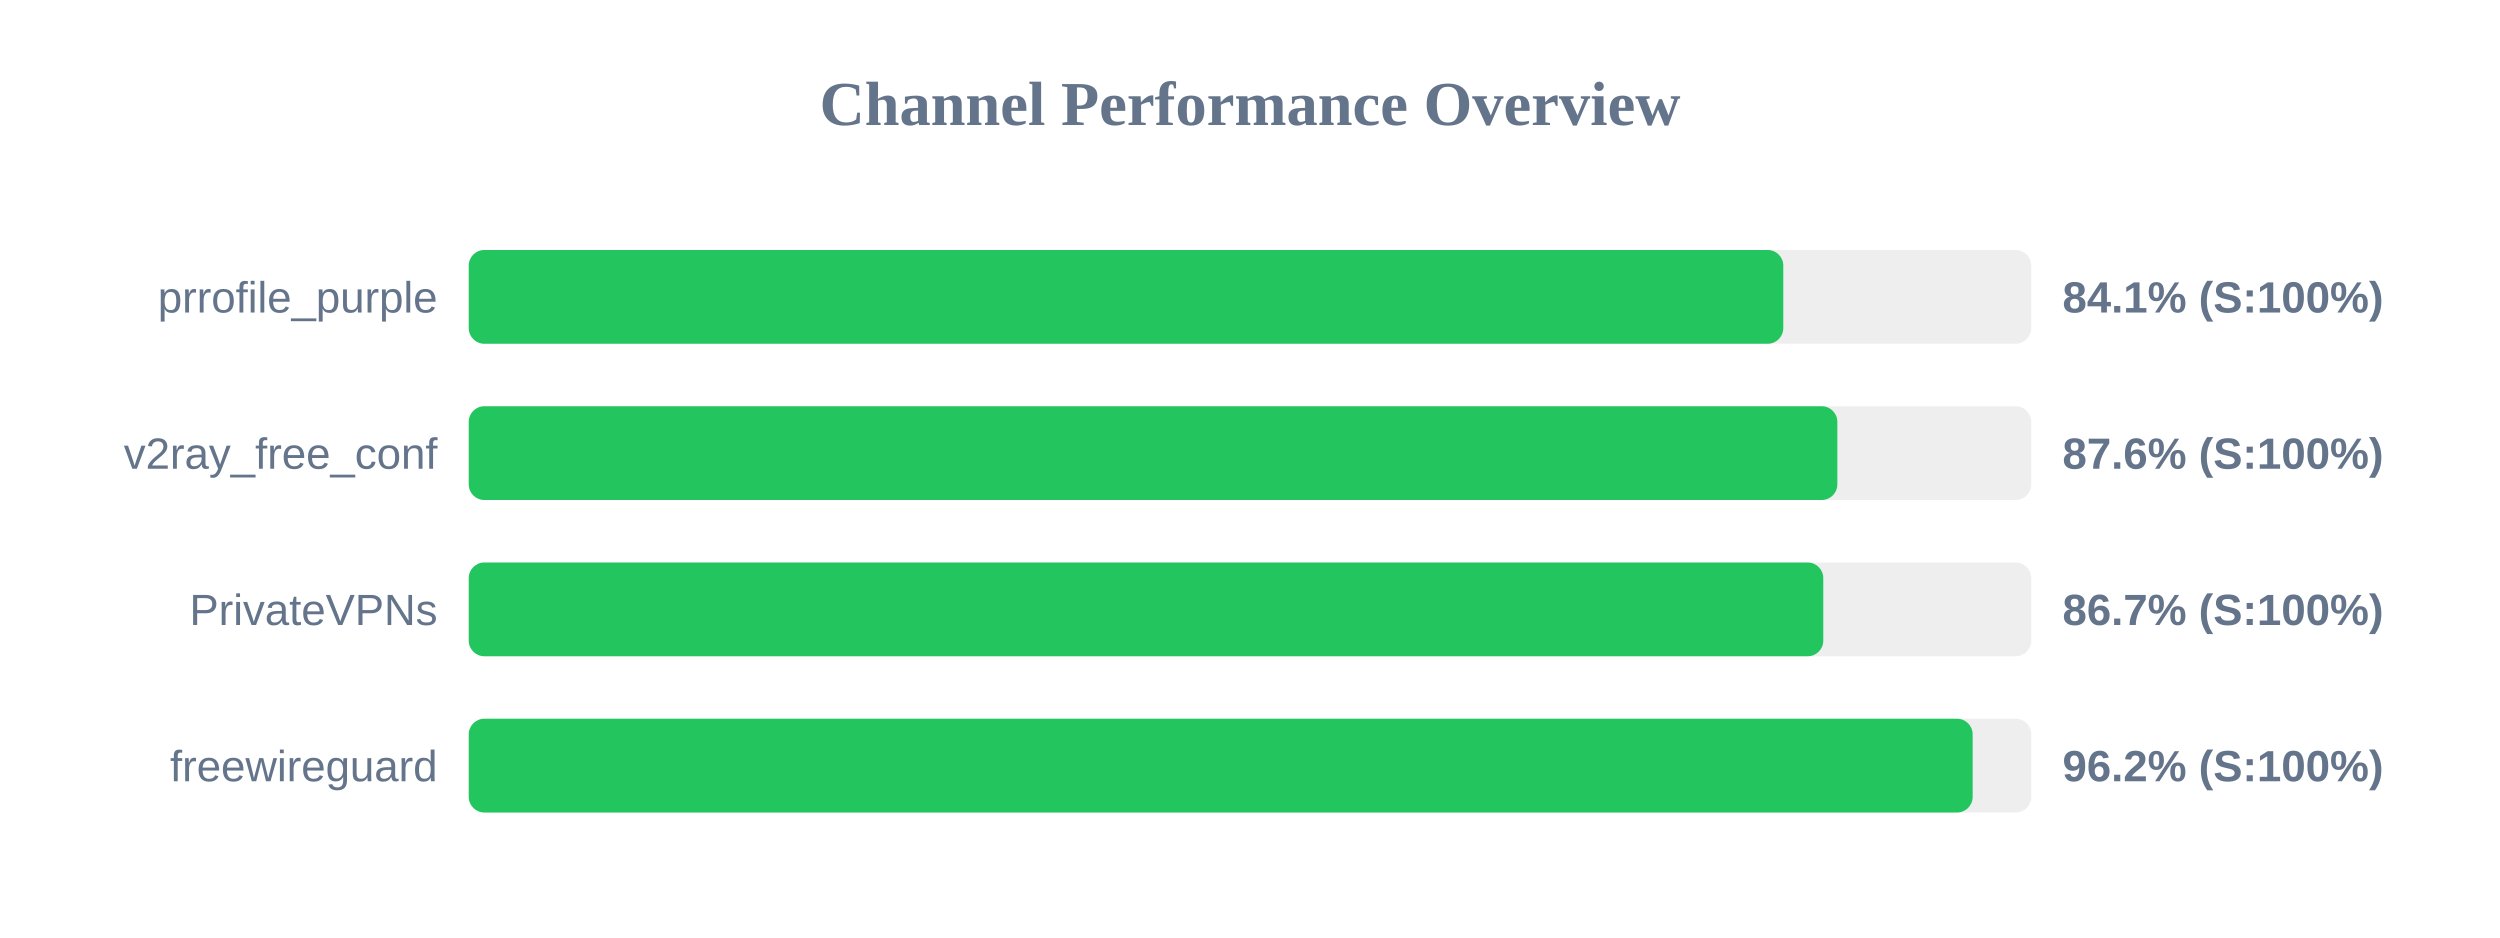
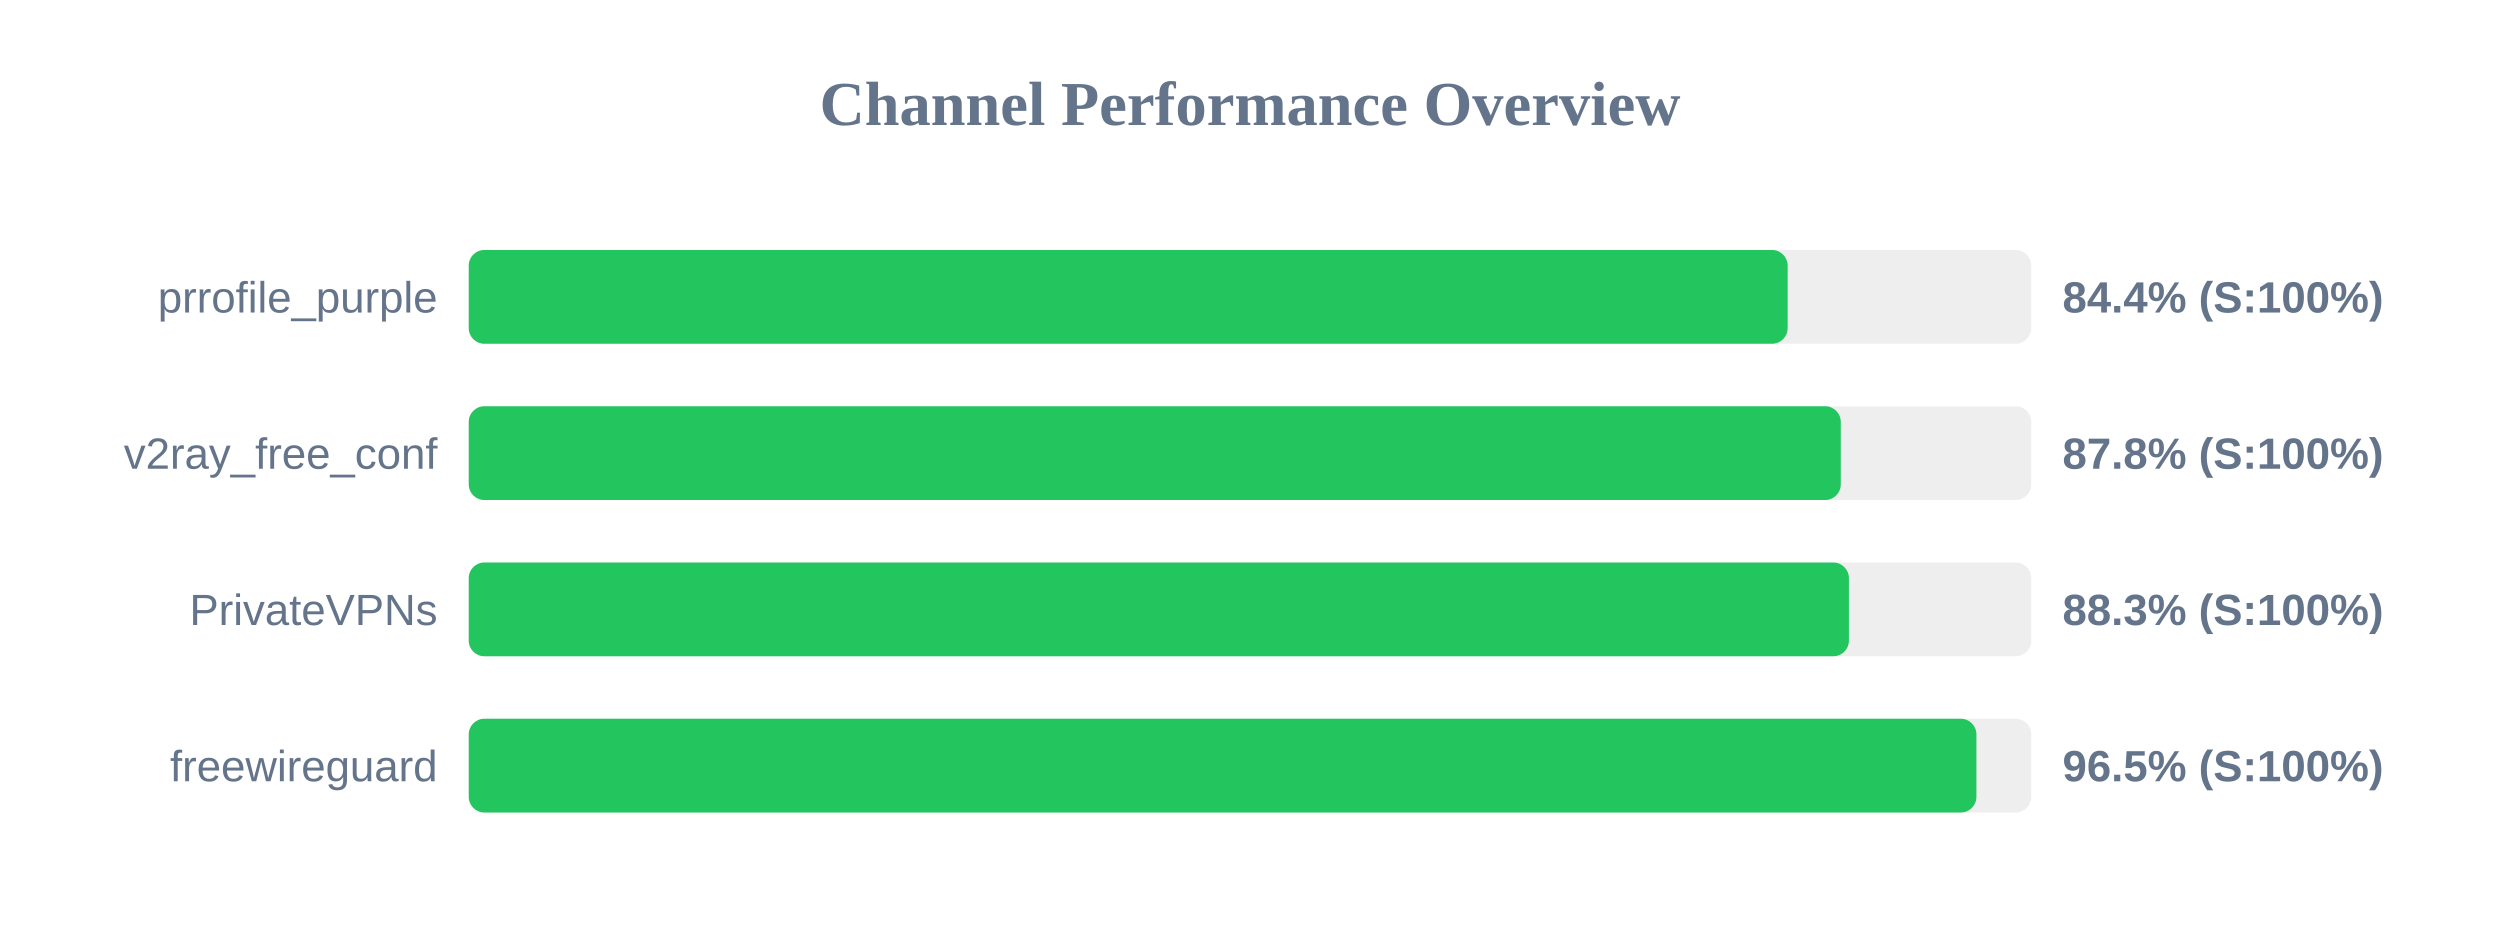
<svg xmlns="http://www.w3.org/2000/svg" width="800" height="300" version="1.1">
  <style>
        .row { font: 14px Arial; fill: #64748b; }
        .score { font: bold 14px Arial; fill: #64748b; }
    </style>
  <text x="400" y="40" text-anchor="middle" font-size="20px" font-weight="bold" fill="#64748b">Channel Performance Overview</text>
  <rect x="150" y="80" width="500" height="30" fill="#eee" rx="5" />
-   <rect x="150" y="80" width="420.65" height="30" fill="#22c55e" rx="5" />
+   <rect x="150" y="80" width="422.05" height="30" fill="#22c55e" rx="5" />
  <text x="140" y="100" text-anchor="end" class="row">prrofile_purple</text>
-   <text x="660" y="100" text-anchor="start" class="score">84.1% (S:100%)</text>
+   <text x="660" y="100" text-anchor="start" class="score">84.4% (S:100%)</text>
  <rect x="150" y="130" width="500" height="30" fill="#eee" rx="5" />
-   <rect x="150" y="130" width="437.95" height="30" fill="#22c55e" rx="5" />
+   <rect x="150" y="130" width="439.05" height="30" fill="#22c55e" rx="5" />
  <text x="140" y="150" text-anchor="end" class="row">v2ray_free_conf</text>
-   <text x="660" y="150" text-anchor="start" class="score">87.6% (S:100%)</text>
+   <text x="660" y="150" text-anchor="start" class="score">87.8% (S:100%)</text>
  <rect x="150" y="180" width="500" height="30" fill="#eee" rx="5" />
-   <rect x="150" y="180" width="433.45" height="30" fill="#22c55e" rx="5" />
+   <rect x="150" y="180" width="441.65" height="30" fill="#22c55e" rx="5" />
  <text x="140" y="200" text-anchor="end" class="row">PrivateVPNs</text>
-   <text x="660" y="200" text-anchor="start" class="score">86.7% (S:100%)</text>
+   <text x="660" y="200" text-anchor="start" class="score">88.3% (S:100%)</text>
  <rect x="150" y="230" width="500" height="30" fill="#eee" rx="5" />
-   <rect x="150" y="230" width="481.25" height="30" fill="#22c55e" rx="5" />
+   <rect x="150" y="230" width="482.45" height="30" fill="#22c55e" rx="5" />
  <text x="140" y="250" text-anchor="end" class="row">freewireguard</text>
-   <text x="660" y="250" text-anchor="start" class="score">96.2% (S:100%)</text>
+   <text x="660" y="250" text-anchor="start" class="score">96.5% (S:100%)</text>
</svg>
